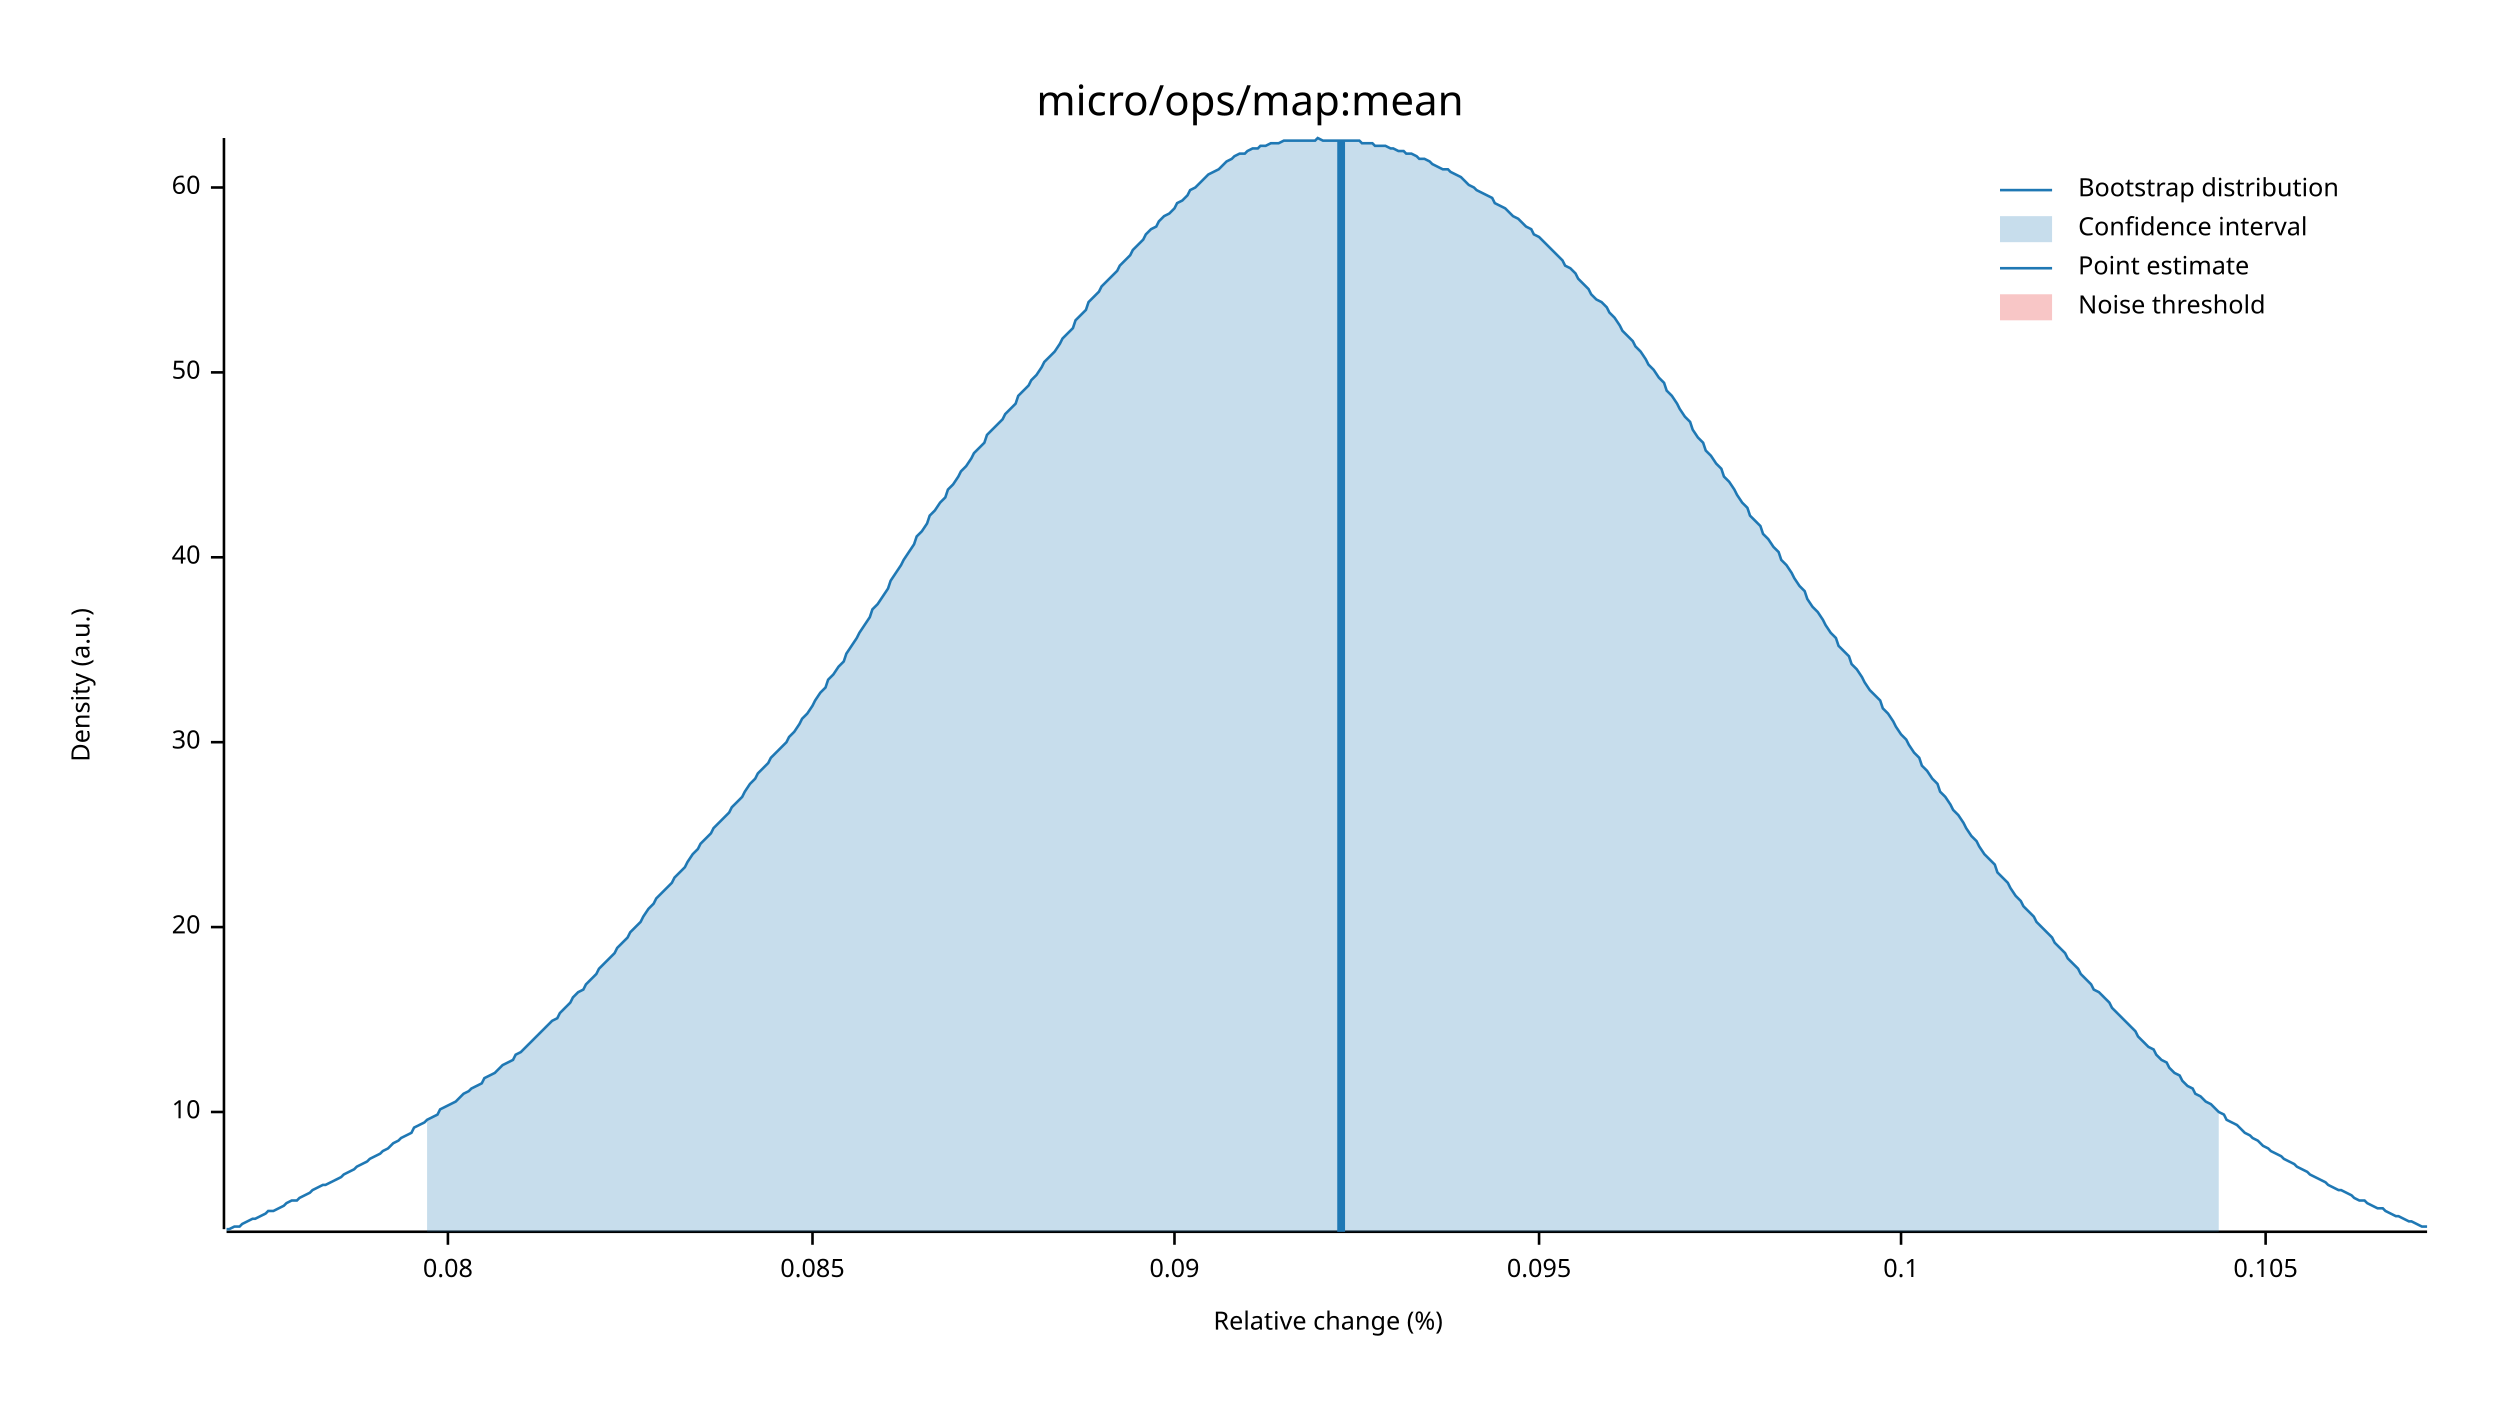
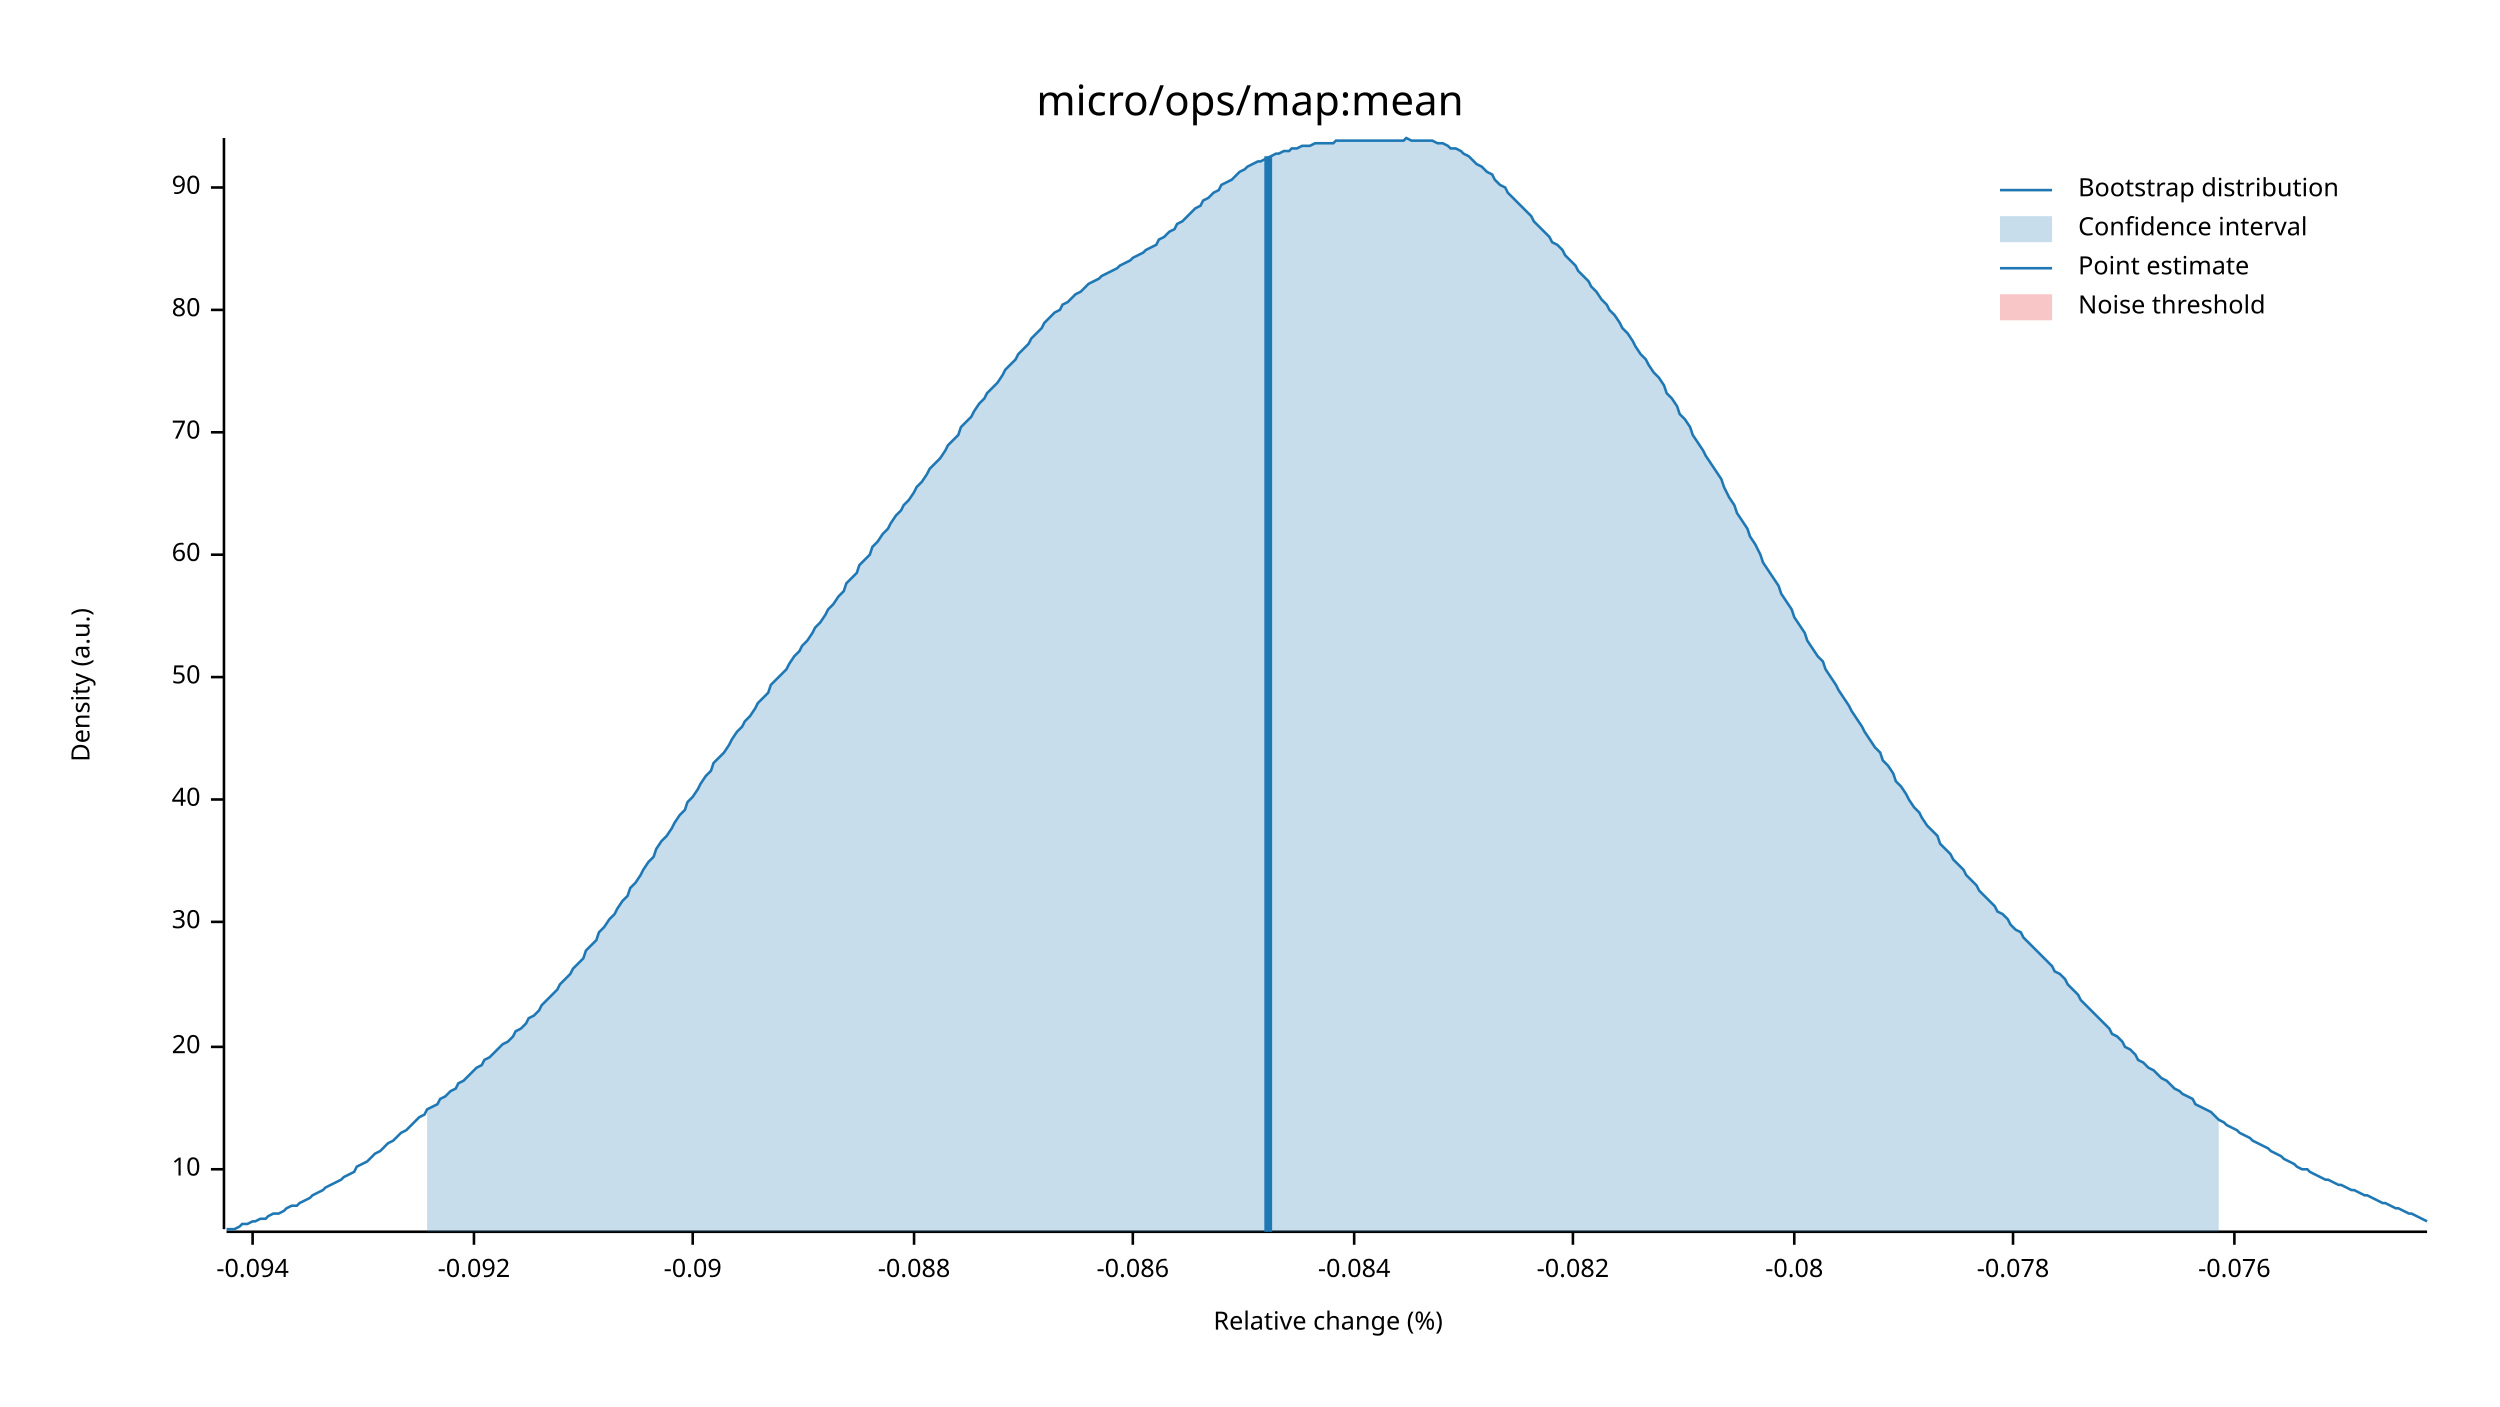
<svg xmlns="http://www.w3.org/2000/svg" width="960" height="540" viewBox="0 0 960 540">
  <text x="480" y="32" dy="0.76em" text-anchor="middle" font-family="sans-serif" font-size="16.129" opacity="1" fill="#000000">
micro/ops/map:mean
</text>
  <text x="27" y="263" dy="0.76em" text-anchor="middle" font-family="sans-serif" font-size="9.677" opacity="1" fill="#000000" transform="rotate(270, 27, 263)">
Density (a.u.)
</text>
  <text x="510" y="513" dy="-0.5ex" text-anchor="middle" font-family="sans-serif" font-size="9.677" opacity="1" fill="#000000">
Relative change (%)
</text>
  <polyline fill="none" opacity="1" stroke="#000000" stroke-width="1" points="86,53 86,472 " />
-   <text x="77" y="427" dy="0.5ex" text-anchor="end" font-family="sans-serif" font-size="9.677" opacity="1" fill="#000000">
+   <text x="77" y="449" dy="0.5ex" text-anchor="end" font-family="sans-serif" font-size="9.677" opacity="1" fill="#000000">
10
</text>
-   <polyline fill="none" opacity="1" stroke="#000000" stroke-width="1" points="81,427 86,427 " />
-   <text x="77" y="356" dy="0.5ex" text-anchor="end" font-family="sans-serif" font-size="9.677" opacity="1" fill="#000000">
+   <polyline fill="none" opacity="1" stroke="#000000" stroke-width="1" points="81,449 86,449 " />
+   <text x="77" y="402" dy="0.5ex" text-anchor="end" font-family="sans-serif" font-size="9.677" opacity="1" fill="#000000">
20
</text>
-   <polyline fill="none" opacity="1" stroke="#000000" stroke-width="1" points="81,356 86,356 " />
-   <text x="77" y="285" dy="0.5ex" text-anchor="end" font-family="sans-serif" font-size="9.677" opacity="1" fill="#000000">
+   <polyline fill="none" opacity="1" stroke="#000000" stroke-width="1" points="81,402 86,402 " />
+   <text x="77" y="354" dy="0.5ex" text-anchor="end" font-family="sans-serif" font-size="9.677" opacity="1" fill="#000000">
30
</text>
-   <polyline fill="none" opacity="1" stroke="#000000" stroke-width="1" points="81,285 86,285 " />
-   <text x="77" y="214" dy="0.5ex" text-anchor="end" font-family="sans-serif" font-size="9.677" opacity="1" fill="#000000">
+   <polyline fill="none" opacity="1" stroke="#000000" stroke-width="1" points="81,354 86,354 " />
+   <text x="77" y="307" dy="0.5ex" text-anchor="end" font-family="sans-serif" font-size="9.677" opacity="1" fill="#000000">
40
</text>
-   <polyline fill="none" opacity="1" stroke="#000000" stroke-width="1" points="81,214 86,214 " />
-   <text x="77" y="143" dy="0.5ex" text-anchor="end" font-family="sans-serif" font-size="9.677" opacity="1" fill="#000000">
+   <polyline fill="none" opacity="1" stroke="#000000" stroke-width="1" points="81,307 86,307 " />
+   <text x="77" y="260" dy="0.5ex" text-anchor="end" font-family="sans-serif" font-size="9.677" opacity="1" fill="#000000">
50
</text>
-   <polyline fill="none" opacity="1" stroke="#000000" stroke-width="1" points="81,143 86,143 " />
+   <polyline fill="none" opacity="1" stroke="#000000" stroke-width="1" points="81,260 86,260 " />
+   <text x="77" y="213" dy="0.5ex" text-anchor="end" font-family="sans-serif" font-size="9.677" opacity="1" fill="#000000">
+ 60
+ </text>
+   <polyline fill="none" opacity="1" stroke="#000000" stroke-width="1" points="81,213 86,213 " />
+   <text x="77" y="166" dy="0.5ex" text-anchor="end" font-family="sans-serif" font-size="9.677" opacity="1" fill="#000000">
+ 70
+ </text>
+   <polyline fill="none" opacity="1" stroke="#000000" stroke-width="1" points="81,166 86,166 " />
+   <text x="77" y="119" dy="0.5ex" text-anchor="end" font-family="sans-serif" font-size="9.677" opacity="1" fill="#000000">
+ 80
+ </text>
+   <polyline fill="none" opacity="1" stroke="#000000" stroke-width="1" points="81,119 86,119 " />
  <text x="77" y="72" dy="0.5ex" text-anchor="end" font-family="sans-serif" font-size="9.677" opacity="1" fill="#000000">
- 60
+ 90
</text>
  <polyline fill="none" opacity="1" stroke="#000000" stroke-width="1" points="81,72 86,72 " />
  <polyline fill="none" opacity="1" stroke="#000000" stroke-width="1" points="87,473 932,473 " />
-   <text x="172" y="483" dy="0.76em" text-anchor="middle" font-family="sans-serif" font-size="9.677" opacity="1" fill="#000000">
- 0.08
+   <text x="97" y="483" dy="0.76em" text-anchor="middle" font-family="sans-serif" font-size="9.677" opacity="1" fill="#000000">
+ -0.094
</text>
-   <polyline fill="none" opacity="1" stroke="#000000" stroke-width="1" points="172,473 172,478 " />
-   <text x="312" y="483" dy="0.76em" text-anchor="middle" font-family="sans-serif" font-size="9.677" opacity="1" fill="#000000">
- 0.085
+   <polyline fill="none" opacity="1" stroke="#000000" stroke-width="1" points="97,473 97,478 " />
+   <text x="182" y="483" dy="0.76em" text-anchor="middle" font-family="sans-serif" font-size="9.677" opacity="1" fill="#000000">
+ -0.092
</text>
-   <polyline fill="none" opacity="1" stroke="#000000" stroke-width="1" points="312,473 312,478 " />
-   <text x="451" y="483" dy="0.76em" text-anchor="middle" font-family="sans-serif" font-size="9.677" opacity="1" fill="#000000">
- 0.09
+   <polyline fill="none" opacity="1" stroke="#000000" stroke-width="1" points="182,473 182,478 " />
+   <text x="266" y="483" dy="0.76em" text-anchor="middle" font-family="sans-serif" font-size="9.677" opacity="1" fill="#000000">
+ -0.09
</text>
-   <polyline fill="none" opacity="1" stroke="#000000" stroke-width="1" points="451,473 451,478 " />
-   <text x="591" y="483" dy="0.76em" text-anchor="middle" font-family="sans-serif" font-size="9.677" opacity="1" fill="#000000">
- 0.095
+   <polyline fill="none" opacity="1" stroke="#000000" stroke-width="1" points="266,473 266,478 " />
+   <text x="351" y="483" dy="0.76em" text-anchor="middle" font-family="sans-serif" font-size="9.677" opacity="1" fill="#000000">
+ -0.088
</text>
-   <polyline fill="none" opacity="1" stroke="#000000" stroke-width="1" points="591,473 591,478 " />
-   <text x="730" y="483" dy="0.76em" text-anchor="middle" font-family="sans-serif" font-size="9.677" opacity="1" fill="#000000">
- 0.1
+   <polyline fill="none" opacity="1" stroke="#000000" stroke-width="1" points="351,473 351,478 " />
+   <text x="435" y="483" dy="0.76em" text-anchor="middle" font-family="sans-serif" font-size="9.677" opacity="1" fill="#000000">
+ -0.086
</text>
-   <polyline fill="none" opacity="1" stroke="#000000" stroke-width="1" points="730,473 730,478 " />
-   <text x="870" y="483" dy="0.76em" text-anchor="middle" font-family="sans-serif" font-size="9.677" opacity="1" fill="#000000">
- 0.105
+   <polyline fill="none" opacity="1" stroke="#000000" stroke-width="1" points="435,473 435,478 " />
+   <text x="520" y="483" dy="0.76em" text-anchor="middle" font-family="sans-serif" font-size="9.677" opacity="1" fill="#000000">
+ -0.084
</text>
-   <polyline fill="none" opacity="1" stroke="#000000" stroke-width="1" points="870,473 870,478 " />
-   <polyline fill="none" opacity="1" stroke="#1F78B4" stroke-width="1" points="87,472 88,472 90,471 92,471 93,470 95,469 97,468 98,468 100,467 102,466 103,465 105,465 107,464 109,463 110,462 112,461 114,461 115,460 117,459 119,458 120,457 122,456 124,455 125,455 127,454 129,453 131,452 132,451 134,450 136,449 137,448 139,447 141,446 142,445 144,444 146,443 147,442 149,441 151,439 153,438 154,437 156,436 158,435 159,433 161,432 163,431 164,430 166,429 168,428 169,426 171,425 173,424 175,423 176,422 178,420 180,419 181,418 183,417 185,416 186,414 188,413 190,412 191,411 193,409 195,408 197,407 198,405 200,404 202,402 203,401 205,399 207,397 208,396 210,394 212,392 214,391 215,389 217,387 219,385 220,383 222,381 224,380 225,378 227,376 229,374 230,372 232,370 234,368 236,366 237,364 239,362 241,360 242,358 244,356 246,354 247,352 249,349 251,347 252,345 254,343 256,341 258,339 259,337 261,335 263,333 264,331 266,328 268,326 269,324 271,322 273,320 274,318 276,316 278,314 280,312 281,310 283,308 285,306 286,304 288,301 290,299 291,297 293,295 295,293 296,291 298,289 300,287 302,285 303,283 305,281 307,278 308,276 310,274 312,271 313,269 315,266 317,264 318,261 320,259 322,256 324,254 325,251 327,248 329,245 330,243 332,240 334,237 335,234 337,232 339,229 341,226 342,223 344,220 346,217 347,215 349,212 351,209 352,206 354,204 356,201 357,198 359,196 361,193 363,191 364,188 366,186 368,183 369,181 371,179 373,176 374,174 376,172 378,170 379,167 381,165 383,163 385,161 386,159 388,157 390,155 391,152 393,150 395,148 396,146 398,144 400,141 401,139 403,137 405,135 407,132 408,130 410,128 412,126 413,123 415,121 417,119 418,116 420,114 422,112 423,110 425,108 427,106 429,104 430,102 432,100 434,98 435,96 437,94 439,92 440,90 442,88 444,87 445,85 447,83 449,82 451,80 452,78 454,77 456,75 457,73 459,72 461,70 462,69 464,67 466,66 468,65 469,64 471,62 473,61 474,60 476,59 478,59 479,58 481,57 483,57 484,56 486,56 488,55 490,55 491,55 493,54 495,54 496,54 498,54 500,54 501,54 503,54 505,54 506,53 508,54 510,54 512,54 513,54 515,54 517,54 518,54 520,54 522,54 523,55 525,55 527,55 528,56 530,56 532,56 534,57 535,57 537,58 539,58 540,59 542,59 544,60 545,61 547,61 549,62 550,63 552,64 554,65 556,65 557,66 559,67 561,68 562,69 564,71 566,72 567,73 569,74 571,75 573,76 574,78 576,79 578,80 579,81 581,83 583,84 584,85 586,87 588,88 589,90 591,91 593,93 595,95 596,96 598,98 600,100 601,102 603,103 605,105 606,107 608,109 610,111 611,113 613,115 615,116 617,118 618,120 620,122 622,125 623,127 625,129 627,131 628,133 630,135 632,138 633,140 635,142 637,145 639,147 640,150 642,152 644,155 645,157 647,160 649,162 650,165 652,168 654,170 655,173 657,175 659,178 661,180 662,183 664,185 666,188 667,190 669,193 671,195 672,198 674,200 676,202 677,205 679,207 681,210 683,212 684,215 686,217 688,220 689,222 691,225 693,227 694,230 696,233 698,235 700,238 701,240 703,243 705,245 706,248 708,250 710,252 711,255 713,257 715,260 716,262 718,265 720,267 722,269 723,272 725,274 727,277 728,279 730,282 732,284 733,286 735,289 737,291 738,294 740,296 742,299 744,301 745,304 747,306 749,309 750,311 752,313 754,316 755,318 757,321 759,323 760,325 762,328 764,330 766,332 767,335 769,337 771,339 772,341 774,344 776,346 777,348 779,350 781,352 782,354 784,356 786,358 788,360 789,362 791,364 793,366 794,368 796,370 798,372 799,374 801,376 803,378 804,380 806,381 808,383 810,385 811,387 813,389 815,391 816,392 818,394 820,396 821,398 823,400 825,402 827,403 828,405 830,407 832,408 833,410 835,412 837,413 838,415 840,417 842,418 843,420 845,421 847,423 849,424 850,425 852,427 854,428 855,430 857,431 859,432 860,433 862,435 864,436 865,437 867,438 869,440 871,441 872,442 874,443 876,444 877,445 879,446 881,447 882,448 884,449 886,450 887,451 889,452 891,453 893,454 894,455 896,456 898,457 899,457 901,458 903,459 904,460 906,461 908,461 909,462 911,463 913,464 915,464 916,465 918,466 920,467 921,467 923,468 925,469 926,469 928,470 930,471 932,471 " />
-   <polygon opacity="0.25" fill="#1F78B4" points="164,430 166,429 168,428 169,426 171,425 173,424 175,423 176,422 178,420 180,419 181,418 183,417 185,416 186,414 188,413 190,412 191,411 193,409 195,408 197,407 198,405 200,404 202,402 203,401 205,399 207,397 208,396 210,394 212,392 214,391 215,389 217,387 219,385 220,383 222,381 224,380 225,378 227,376 229,374 230,372 232,370 234,368 236,366 237,364 239,362 241,360 242,358 244,356 246,354 247,352 249,349 251,347 252,345 254,343 256,341 258,339 259,337 261,335 263,333 264,331 266,328 268,326 269,324 271,322 273,320 274,318 276,316 278,314 280,312 281,310 283,308 285,306 286,304 288,301 290,299 291,297 293,295 295,293 296,291 298,289 300,287 302,285 303,283 305,281 307,278 308,276 310,274 312,271 313,269 315,266 317,264 318,261 320,259 322,256 324,254 325,251 327,248 329,245 330,243 332,240 334,237 335,234 337,232 339,229 341,226 342,223 344,220 346,217 347,215 349,212 351,209 352,206 354,204 356,201 357,198 359,196 361,193 363,191 364,188 366,186 368,183 369,181 371,179 373,176 374,174 376,172 378,170 379,167 381,165 383,163 385,161 386,159 388,157 390,155 391,152 393,150 395,148 396,146 398,144 400,141 401,139 403,137 405,135 407,132 408,130 410,128 412,126 413,123 415,121 417,119 418,116 420,114 422,112 423,110 425,108 427,106 429,104 430,102 432,100 434,98 435,96 437,94 439,92 440,90 442,88 444,87 445,85 447,83 449,82 451,80 452,78 454,77 456,75 457,73 459,72 461,70 462,69 464,67 466,66 468,65 469,64 471,62 473,61 474,60 476,59 478,59 479,58 481,57 483,57 484,56 486,56 488,55 490,55 491,55 493,54 495,54 496,54 498,54 500,54 501,54 503,54 505,54 506,53 508,54 510,54 512,54 513,54 515,54 517,54 518,54 520,54 522,54 523,55 525,55 527,55 528,56 530,56 532,56 534,57 535,57 537,58 539,58 540,59 542,59 544,60 545,61 547,61 549,62 550,63 552,64 554,65 556,65 557,66 559,67 561,68 562,69 564,71 566,72 567,73 569,74 571,75 573,76 574,78 576,79 578,80 579,81 581,83 583,84 584,85 586,87 588,88 589,90 591,91 593,93 595,95 596,96 598,98 600,100 601,102 603,103 605,105 606,107 608,109 610,111 611,113 613,115 615,116 617,118 618,120 620,122 622,125 623,127 625,129 627,131 628,133 630,135 632,138 633,140 635,142 637,145 639,147 640,150 642,152 644,155 645,157 647,160 649,162 650,165 652,168 654,170 655,173 657,175 659,178 661,180 662,183 664,185 666,188 667,190 669,193 671,195 672,198 674,200 676,202 677,205 679,207 681,210 683,212 684,215 686,217 688,220 689,222 691,225 693,227 694,230 696,233 698,235 700,238 701,240 703,243 705,245 706,248 708,250 710,252 711,255 713,257 715,260 716,262 718,265 720,267 722,269 723,272 725,274 727,277 728,279 730,282 732,284 733,286 735,289 737,291 738,294 740,296 742,299 744,301 745,304 747,306 749,309 750,311 752,313 754,316 755,318 757,321 759,323 760,325 762,328 764,330 766,332 767,335 769,337 771,339 772,341 774,344 776,346 777,348 779,350 781,352 782,354 784,356 786,358 788,360 789,362 791,364 793,366 794,368 796,370 798,372 799,374 801,376 803,378 804,380 806,381 808,383 810,385 811,387 813,389 815,391 816,392 818,394 820,396 821,398 823,400 825,402 827,403 828,405 830,407 832,408 833,410 835,412 837,413 838,415 840,417 842,418 843,420 845,421 847,423 849,424 850,425 852,427 852,473 164,473 " />
-   <polyline fill="none" opacity="1" stroke="#1F78B4" stroke-width="3" points="515,473 515,54 " />
+   <polyline fill="none" opacity="1" stroke="#000000" stroke-width="1" points="520,473 520,478 " />
+   <text x="604" y="483" dy="0.76em" text-anchor="middle" font-family="sans-serif" font-size="9.677" opacity="1" fill="#000000">
+ -0.082
+ </text>
+   <polyline fill="none" opacity="1" stroke="#000000" stroke-width="1" points="604,473 604,478 " />
+   <text x="689" y="483" dy="0.76em" text-anchor="middle" font-family="sans-serif" font-size="9.677" opacity="1" fill="#000000">
+ -0.08
+ </text>
+   <polyline fill="none" opacity="1" stroke="#000000" stroke-width="1" points="689,473 689,478 " />
+   <text x="773" y="483" dy="0.76em" text-anchor="middle" font-family="sans-serif" font-size="9.677" opacity="1" fill="#000000">
+ -0.078
+ </text>
+   <polyline fill="none" opacity="1" stroke="#000000" stroke-width="1" points="773,473 773,478 " />
+   <text x="858" y="483" dy="0.76em" text-anchor="middle" font-family="sans-serif" font-size="9.677" opacity="1" fill="#000000">
+ -0.076
+ </text>
+   <polyline fill="none" opacity="1" stroke="#000000" stroke-width="1" points="858,473 858,478 " />
+   <polyline fill="none" opacity="1" stroke="#1F78B4" stroke-width="1" points="87,472 88,472 90,472 92,471 93,470 95,470 97,469 98,469 100,468 102,468 103,467 105,466 107,466 109,465 110,464 112,463 114,463 115,462 117,461 119,460 120,459 122,458 124,457 125,456 127,455 129,454 131,453 132,452 134,451 136,450 137,448 139,447 141,446 142,445 144,443 146,442 147,441 149,439 151,438 153,436 154,435 156,434 158,432 159,431 161,429 163,428 164,426 166,425 168,424 169,422 171,421 173,419 175,418 176,416 178,415 180,413 181,412 183,410 185,409 186,407 188,406 190,404 191,403 193,401 195,400 197,398 198,396 200,395 202,393 203,391 205,390 207,388 208,386 210,384 212,382 214,380 215,378 217,376 219,374 220,372 222,370 224,368 225,365 227,363 229,361 230,358 232,356 234,353 236,351 237,349 239,346 241,344 242,341 244,339 246,336 247,334 249,331 251,329 252,326 254,323 256,321 258,318 259,316 261,313 263,311 264,308 266,306 268,303 269,301 271,298 273,296 274,293 276,291 278,289 280,286 281,284 283,281 285,279 286,277 288,275 290,272 291,270 293,268 295,266 296,263 298,261 300,259 302,257 303,255 305,252 307,250 308,248 310,246 312,243 313,241 315,239 317,236 318,234 320,232 322,229 324,227 325,224 327,222 329,220 330,217 332,215 334,213 335,210 337,208 339,205 341,203 342,201 344,198 346,196 347,194 349,192 351,189 352,187 354,185 356,182 357,180 359,178 361,176 363,173 364,171 366,169 368,167 369,164 371,162 373,160 374,158 376,155 378,153 379,151 381,149 383,147 385,144 386,142 388,140 390,138 391,136 393,134 395,132 396,130 398,128 400,126 401,124 403,122 405,120 407,119 408,117 410,116 412,114 413,113 415,112 417,110 418,109 420,108 422,107 423,106 425,105 427,104 429,103 430,102 432,101 434,100 435,99 437,98 439,97 440,96 442,95 444,94 445,92 447,91 449,89 451,88 452,86 454,85 456,83 457,82 459,80 461,79 462,77 464,76 466,74 468,73 469,71 471,70 473,69 474,68 476,66 478,65 479,64 481,63 483,62 484,62 486,61 488,60 490,59 491,59 493,58 495,58 496,57 498,57 500,56 501,56 503,56 505,55 506,55 508,55 510,55 512,55 513,54 515,54 517,54 518,54 520,54 522,54 523,54 525,54 527,54 528,54 530,54 532,54 534,54 535,54 537,54 539,54 540,53 542,54 544,54 545,54 547,54 549,54 550,54 552,55 554,55 556,56 557,57 559,57 561,58 562,59 564,60 566,62 567,63 569,64 571,66 573,67 574,69 576,71 578,72 579,74 581,76 583,78 584,79 586,81 588,83 589,85 591,87 593,89 595,91 596,93 598,94 600,96 601,98 603,100 605,102 606,104 608,106 610,108 611,110 613,112 615,115 617,117 618,119 620,121 622,124 623,126 625,128 627,131 628,133 630,136 632,138 633,140 635,143 637,145 639,148 640,151 642,153 644,156 645,159 647,161 649,164 650,167 652,170 654,173 655,175 657,178 659,181 661,184 662,187 664,191 666,194 667,197 669,200 671,203 672,206 674,209 676,213 677,216 679,219 681,222 683,225 684,228 686,231 688,234 689,237 691,240 693,243 694,246 696,249 698,252 700,254 701,257 703,260 705,263 706,265 708,268 710,271 711,273 713,276 715,279 716,281 718,284 720,287 722,289 723,292 725,294 727,297 728,300 730,302 732,305 733,307 735,310 737,312 738,314 740,317 742,319 744,321 745,324 747,326 749,328 750,330 752,332 754,334 755,336 757,338 759,340 760,342 762,344 764,346 766,348 767,350 769,351 771,353 772,355 774,357 776,358 777,360 779,362 781,364 782,365 784,367 786,369 788,371 789,373 791,374 793,376 794,378 796,380 798,382 799,384 801,386 803,388 804,389 806,391 808,393 810,395 811,397 813,398 815,400 816,402 818,403 820,405 821,407 823,408 825,410 827,411 828,412 830,414 832,415 833,416 835,418 837,419 838,420 840,421 842,422 843,424 845,425 847,426 849,427 850,428 852,430 854,431 855,432 857,433 859,434 860,435 862,436 864,437 865,438 867,439 869,440 871,441 872,442 874,443 876,444 877,445 879,446 881,447 882,448 884,449 886,449 887,450 889,451 891,452 893,453 894,453 896,454 898,455 899,455 901,456 903,457 904,457 906,458 908,459 909,459 911,460 913,461 915,462 916,462 918,463 920,464 921,464 923,465 925,466 926,466 928,467 930,468 932,469 " />
+   <polygon opacity="0.25" fill="#1F78B4" points="164,426 166,425 168,424 169,422 171,421 173,419 175,418 176,416 178,415 180,413 181,412 183,410 185,409 186,407 188,406 190,404 191,403 193,401 195,400 197,398 198,396 200,395 202,393 203,391 205,390 207,388 208,386 210,384 212,382 214,380 215,378 217,376 219,374 220,372 222,370 224,368 225,365 227,363 229,361 230,358 232,356 234,353 236,351 237,349 239,346 241,344 242,341 244,339 246,336 247,334 249,331 251,329 252,326 254,323 256,321 258,318 259,316 261,313 263,311 264,308 266,306 268,303 269,301 271,298 273,296 274,293 276,291 278,289 280,286 281,284 283,281 285,279 286,277 288,275 290,272 291,270 293,268 295,266 296,263 298,261 300,259 302,257 303,255 305,252 307,250 308,248 310,246 312,243 313,241 315,239 317,236 318,234 320,232 322,229 324,227 325,224 327,222 329,220 330,217 332,215 334,213 335,210 337,208 339,205 341,203 342,201 344,198 346,196 347,194 349,192 351,189 352,187 354,185 356,182 357,180 359,178 361,176 363,173 364,171 366,169 368,167 369,164 371,162 373,160 374,158 376,155 378,153 379,151 381,149 383,147 385,144 386,142 388,140 390,138 391,136 393,134 395,132 396,130 398,128 400,126 401,124 403,122 405,120 407,119 408,117 410,116 412,114 413,113 415,112 417,110 418,109 420,108 422,107 423,106 425,105 427,104 429,103 430,102 432,101 434,100 435,99 437,98 439,97 440,96 442,95 444,94 445,92 447,91 449,89 451,88 452,86 454,85 456,83 457,82 459,80 461,79 462,77 464,76 466,74 468,73 469,71 471,70 473,69 474,68 476,66 478,65 479,64 481,63 483,62 484,62 486,61 488,60 490,59 491,59 493,58 495,58 496,57 498,57 500,56 501,56 503,56 505,55 506,55 508,55 510,55 512,55 513,54 515,54 517,54 518,54 520,54 522,54 523,54 525,54 527,54 528,54 530,54 532,54 534,54 535,54 537,54 539,54 540,53 542,54 544,54 545,54 547,54 549,54 550,54 552,55 554,55 556,56 557,57 559,57 561,58 562,59 564,60 566,62 567,63 569,64 571,66 573,67 574,69 576,71 578,72 579,74 581,76 583,78 584,79 586,81 588,83 589,85 591,87 593,89 595,91 596,93 598,94 600,96 601,98 603,100 605,102 606,104 608,106 610,108 611,110 613,112 615,115 617,117 618,119 620,121 622,124 623,126 625,128 627,131 628,133 630,136 632,138 633,140 635,143 637,145 639,148 640,151 642,153 644,156 645,159 647,161 649,164 650,167 652,170 654,173 655,175 657,178 659,181 661,184 662,187 664,191 666,194 667,197 669,200 671,203 672,206 674,209 676,213 677,216 679,219 681,222 683,225 684,228 686,231 688,234 689,237 691,240 693,243 694,246 696,249 698,252 700,254 701,257 703,260 705,263 706,265 708,268 710,271 711,273 713,276 715,279 716,281 718,284 720,287 722,289 723,292 725,294 727,297 728,300 730,302 732,305 733,307 735,310 737,312 738,314 740,317 742,319 744,321 745,324 747,326 749,328 750,330 752,332 754,334 755,336 757,338 759,340 760,342 762,344 764,346 766,348 767,350 769,351 771,353 772,355 774,357 776,358 777,360 779,362 781,364 782,365 784,367 786,369 788,371 789,373 791,374 793,376 794,378 796,380 798,382 799,384 801,386 803,388 804,389 806,391 808,393 810,395 811,397 813,398 815,400 816,402 818,403 820,405 821,407 823,408 825,410 827,411 828,412 830,414 832,415 833,416 835,418 837,419 838,420 840,421 842,422 843,424 845,425 847,426 849,427 850,428 852,430 852,473 164,473 " />
+   <polyline fill="none" opacity="1" stroke="#1F78B4" stroke-width="3" points="487,473 487,60 " />
  <rect x="509" y="53" width="0" height="419" opacity="0.1" fill="#E31A1C" stroke="none" />
  <text x="798" y="68" dy="0.76em" text-anchor="start" font-family="sans-serif" font-size="9.677" opacity="1" fill="#000000">
Bootstrap distribution
</text>
  <text x="798" y="83" dy="0.76em" text-anchor="start" font-family="sans-serif" font-size="9.677" opacity="1" fill="#000000">
Confidence interval
</text>
  <text x="798" y="98" dy="0.76em" text-anchor="start" font-family="sans-serif" font-size="9.677" opacity="1" fill="#000000">
Point estimate
</text>
  <text x="798" y="113" dy="0.76em" text-anchor="start" font-family="sans-serif" font-size="9.677" opacity="1" fill="#000000">
Noise threshold
</text>
  <polyline fill="none" opacity="1" stroke="#1F78B4" stroke-width="1" points="768,73 788,73 " />
  <rect x="768" y="83" width="20" height="10" opacity="0.25" fill="#1F78B4" stroke="none" />
  <polyline fill="none" opacity="1" stroke="#1F78B4" stroke-width="1" points="768,103 788,103 " />
  <rect x="768" y="113" width="20" height="10" opacity="0.25" fill="#E31A1C" stroke="none" />
</svg>
